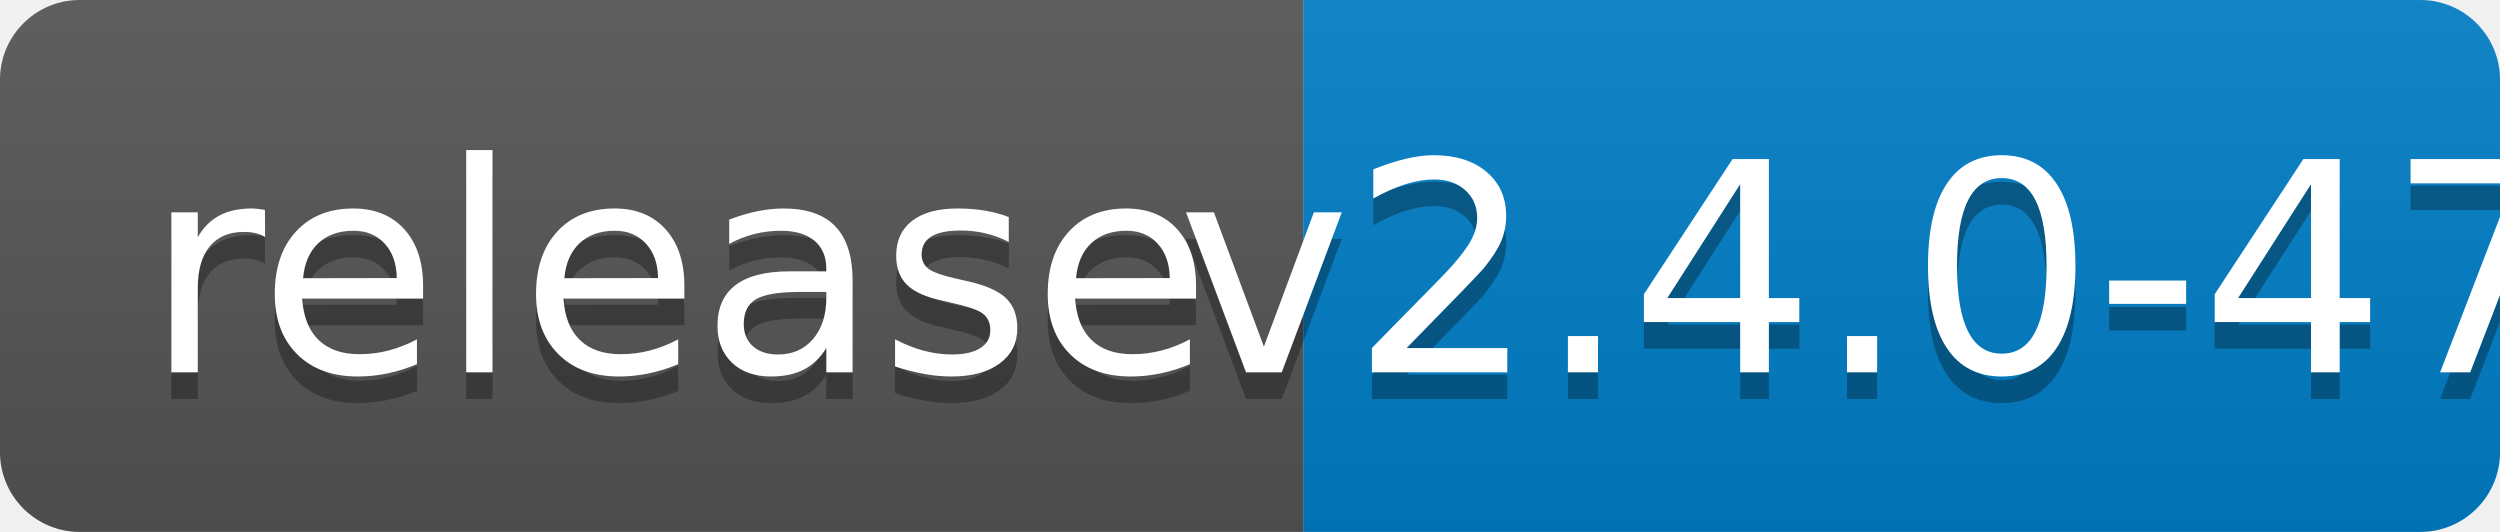
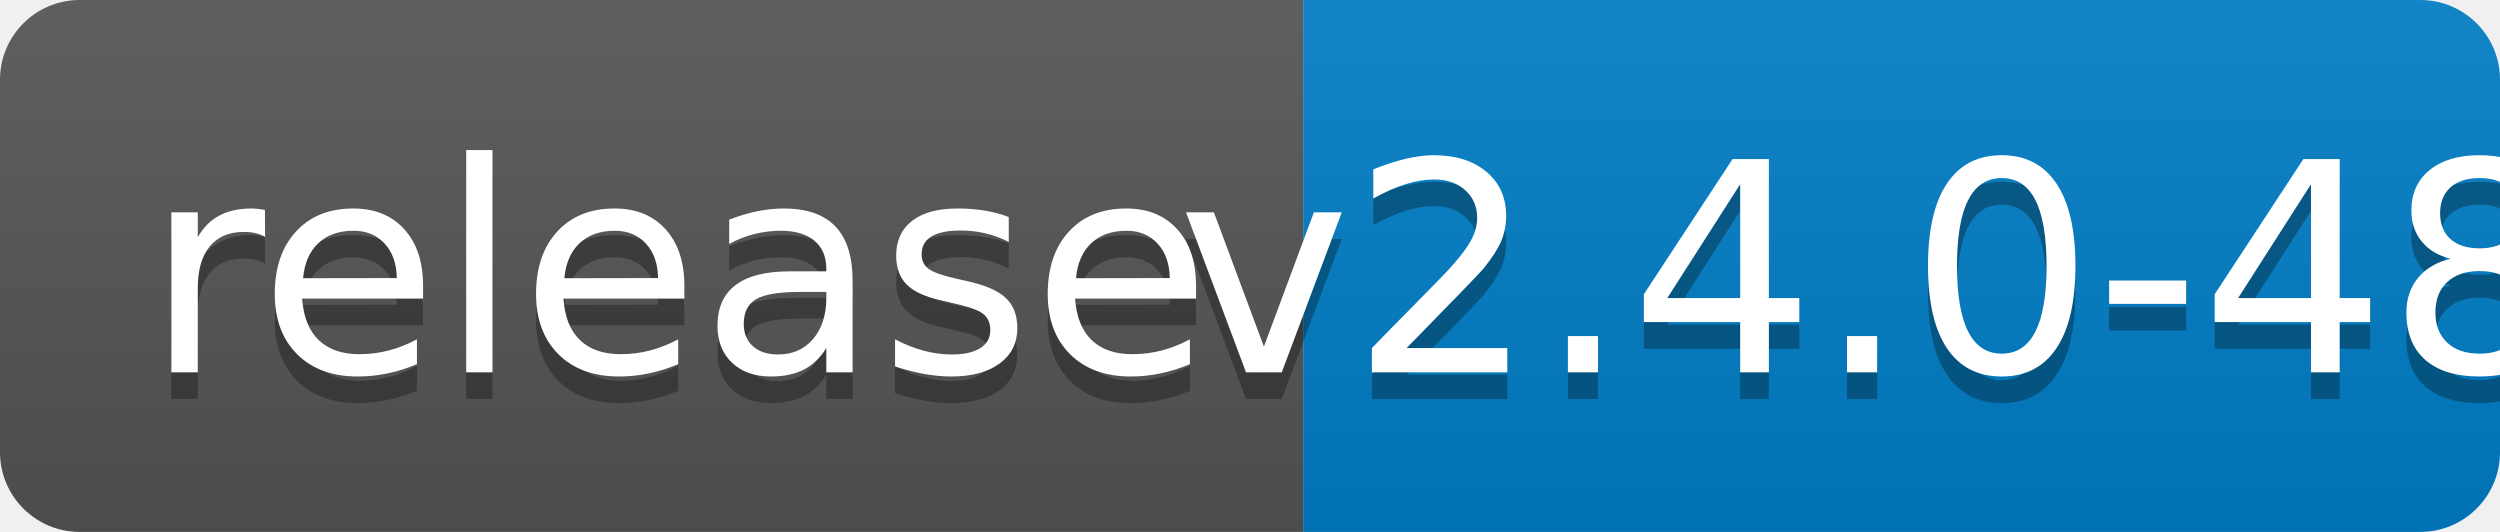
<svg xmlns="http://www.w3.org/2000/svg" width="94" height="20">
  <linearGradient id="b" x2="0" y2="100%">
    <stop offset="0" stop-color="#bbb" stop-opacity=".1" />
    <stop offset="1" stop-opacity=".1" />
  </linearGradient>
  <clipPath id="a">
    <rect width="94" height="20" rx="3" fill="#fff" />
  </clipPath>
  <g clip-path="url(#a)">
    <path fill="#555" d="M0 0h49v20H0z" />
    <path fill="#007ec6" d="M49 0h45v20H49z" />
    <path fill="url(#b)" d="M0 0h94v20H0z" />
  </g>
  <g fill="#fff" text-anchor="middle" font-family="DejaVu Sans,Verdana,Geneva,sans-serif" font-size="110">
    <text x="255" y="150" fill="#010101" fill-opacity=".3" transform="scale(.1)" textLength="390">release</text>
    <text x="255" y="140" transform="scale(.1)" textLength="390">release</text>
-     <text x="705" y="150" fill="#010101" fill-opacity=".3" transform="scale(.1)" textLength="350">v2.4.0-47</text>
-     <text x="705" y="140" transform="scale(.1)" textLength="350">v2.4.0-47</text>
+     <text x="705" y="150" fill="#010101" fill-opacity=".3" transform="scale(.1)" textLength="350">v2.4.0-48</text>
+     <text x="705" y="140" transform="scale(.1)" textLength="350">v2.4.0-48</text>
  </g>
</svg>
